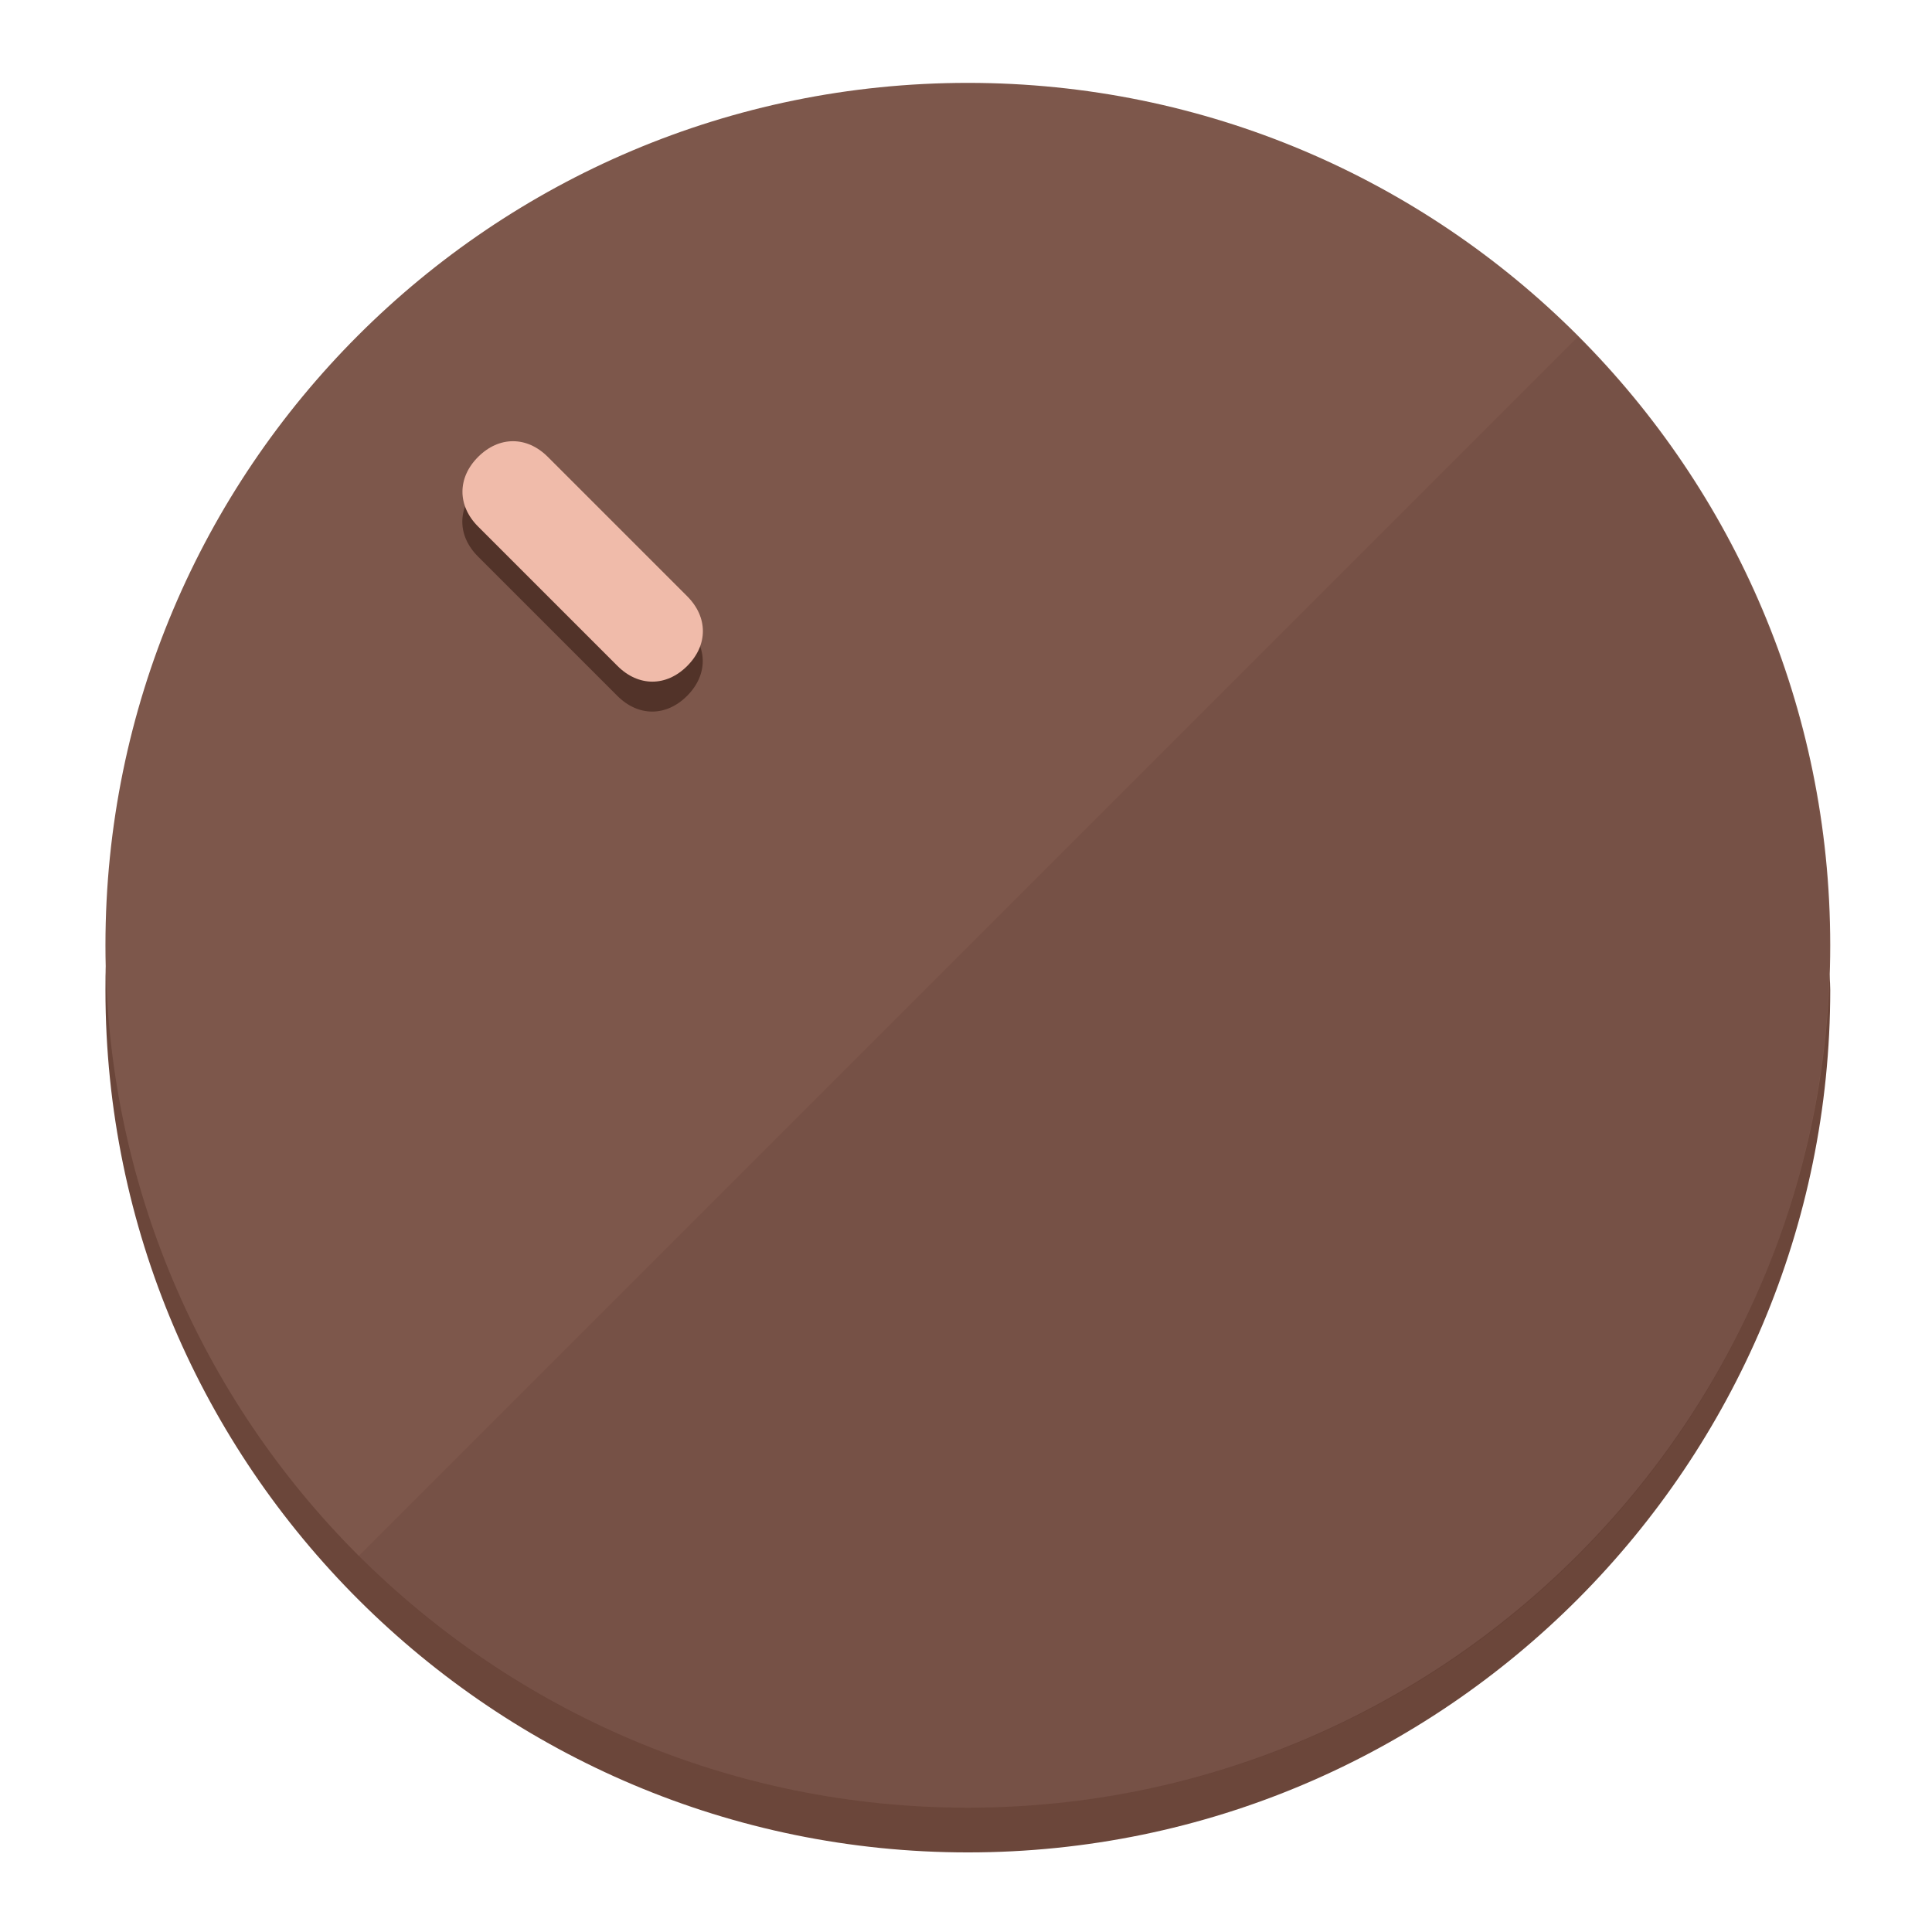
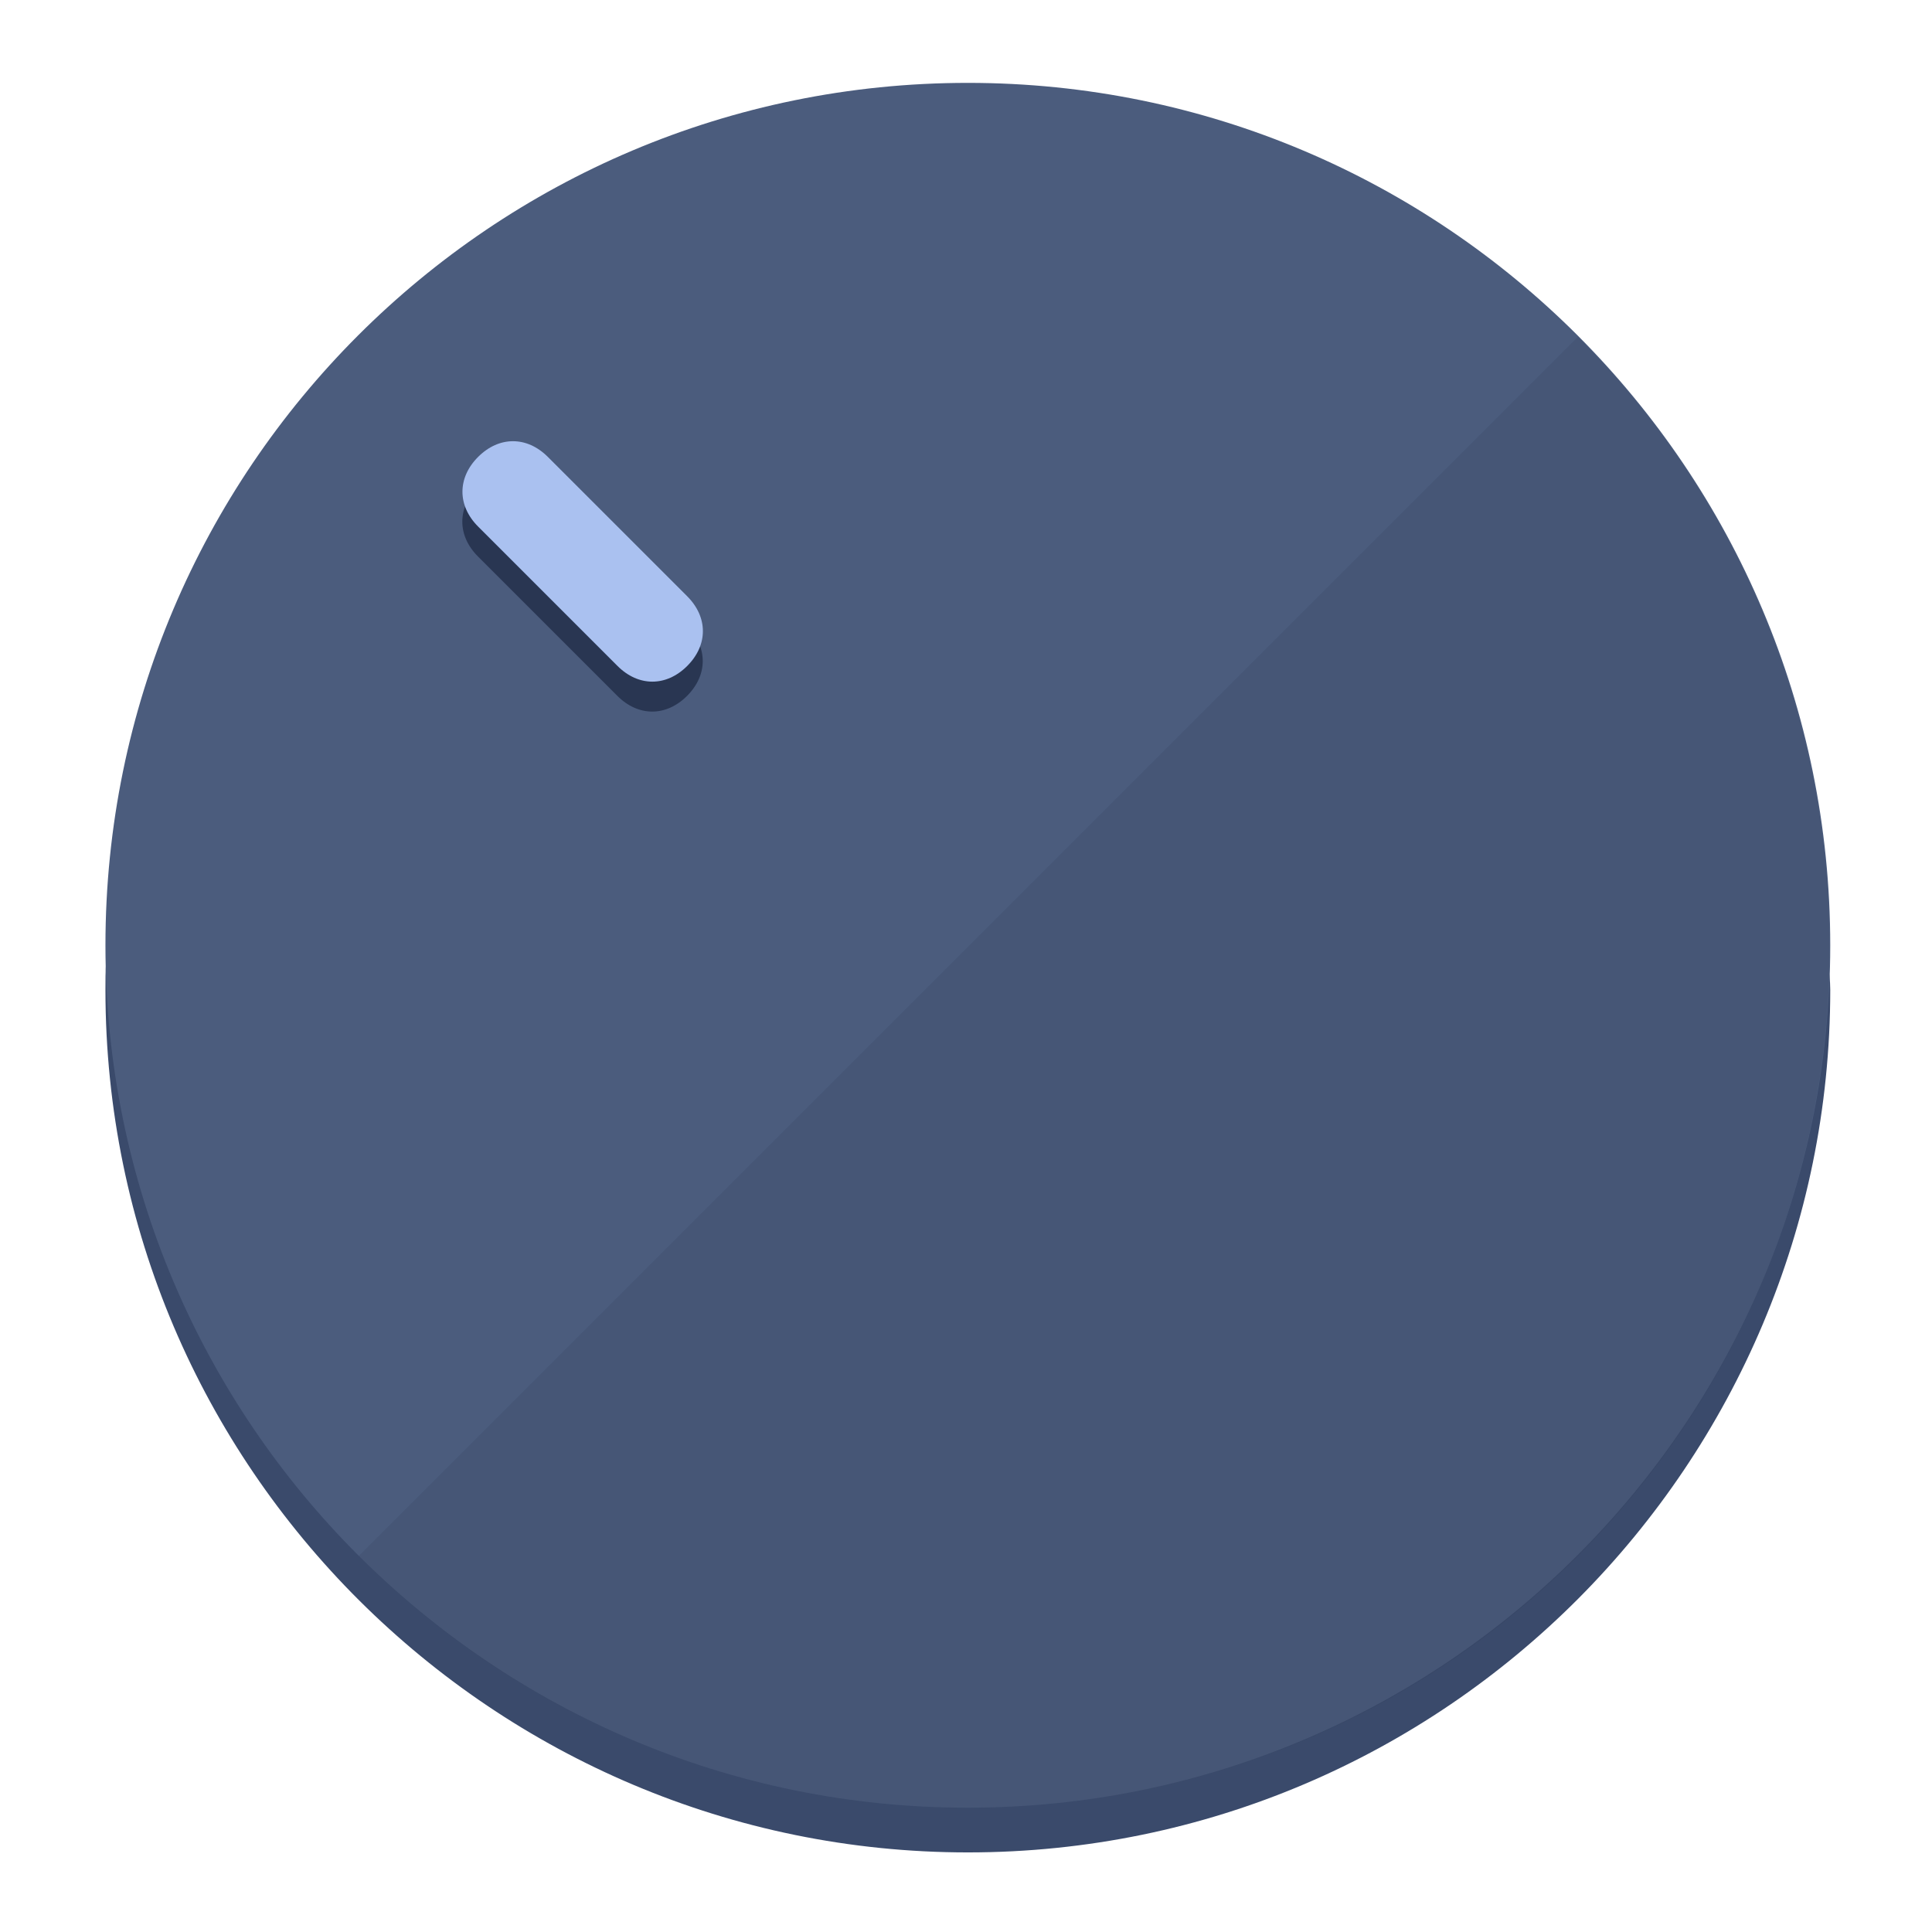
<svg xmlns="http://www.w3.org/2000/svg" height="120px" width="120px" version="1.1" id="Layer_1" viewBox="0 0 496.8 496.8" xml:space="preserve">
  <defs id="defs23" />
  <g id="g3158">
-     <path style="display:inline;fill:#6B463A;fill-opacity:1;stroke-width:1.584" d="m 248.875,445.92 c 116.582,0 212.89,-91.238 220.493,-205.286 0,5.069 1.267,8.87 1.267,13.939 0,121.651 -98.842,221.76 -221.76,221.76 -121.651,0 -221.76,-98.842 -221.76,-221.76 0,-5.069 0,-8.87 1.267,-13.939 7.603,114.048 103.91,205.286 220.493,205.286 z" id="path8" />
-     <circle style="display:inline;fill:#7D574B;fill-opacity:1;stroke-width:1.584" cx="248.875" cy="243.071" r="221.76" id="circle12" />
-     <path style="display:inline;fill:#523329;fill-opacity:0.154;stroke-width:1.587" d="m 405.744,86.606 c 86.308,86.308 86.308,227.193 0,313.5 -86.308,86.308 -227.193,86.308 -313.5,0" id="path14" />
+     <path style="display:inline;fill:#3A4A6B;fill-opacity:1;stroke-width:1.584" d="m 248.875,445.92 c 116.582,0 212.89,-91.238 220.493,-205.286 0,5.069 1.267,8.87 1.267,13.939 0,121.651 -98.842,221.76 -221.76,221.76 -121.651,0 -221.76,-98.842 -221.76,-221.76 0,-5.069 0,-8.87 1.267,-13.939 7.603,114.048 103.91,205.286 220.493,205.286 z" id="path8" />
+     <circle style="display:inline;fill:#4B5C7D;fill-opacity:1;stroke-width:1.584" cx="248.875" cy="243.071" r="221.76" id="circle12" />
+     <path style="display:inline;fill:#293652;fill-opacity:0.154;stroke-width:1.587" d="m 405.744,86.606 c 86.308,86.308 86.308,227.193 0,313.5 -86.308,86.308 -227.193,86.308 -313.5,0" id="path14" />
  </g>
  <g id="g3198">
    <circle style="display:none;fill:#000000;fill-opacity:0;stroke-width:1.584" cx="3.454" cy="347.932" r="221.76" id="circle12-3" transform="rotate(-45)" />
-     <path style="display:inline;fill:#523329;fill-opacity:1;stroke-width:1.584" d="m 176.674,161.024 c 5.376,5.376 5.376,12.545 -1e-5,17.921 v 0 c -5.376,5.376 -12.545,5.376 -17.921,0 L 122.911,143.103 c -5.376,-5.376 -5.376,-12.545 10e-6,-17.921 v 0 c 5.376,-5.376 12.545,-5.376 17.921,0 z" id="path3789" />
-     <path style="display:inline;fill:#F0BBAA;stroke-width:1.584" d="m 176.711,153.328 c 5.376,5.376 5.376,12.545 -1e-5,17.921 v 0 c -5.376,5.376 -12.545,5.376 -17.921,0 l -35.842,-35.842 c -5.376,-5.376 -5.376,-12.545 0,-17.921 v 0 c 5.376,-5.376 12.545,-5.376 17.921,0 z" id="path915" />
+     <path style="display:inline;fill:#293652;fill-opacity:1;stroke-width:1.584" d="m 176.674,161.024 c 5.376,5.376 5.376,12.545 -1e-5,17.921 v 0 c -5.376,5.376 -12.545,5.376 -17.921,0 L 122.911,143.103 c -5.376,-5.376 -5.376,-12.545 10e-6,-17.921 v 0 c 5.376,-5.376 12.545,-5.376 17.921,0 z" id="path3789" />
+     <path style="display:inline;fill:#AAC1F0;stroke-width:1.584" d="m 176.711,153.328 c 5.376,5.376 5.376,12.545 -1e-5,17.921 v 0 c -5.376,5.376 -12.545,5.376 -17.921,0 l -35.842,-35.842 c -5.376,-5.376 -5.376,-12.545 0,-17.921 v 0 c 5.376,-5.376 12.545,-5.376 17.921,0 z" id="path915" />
  </g>
</svg>
